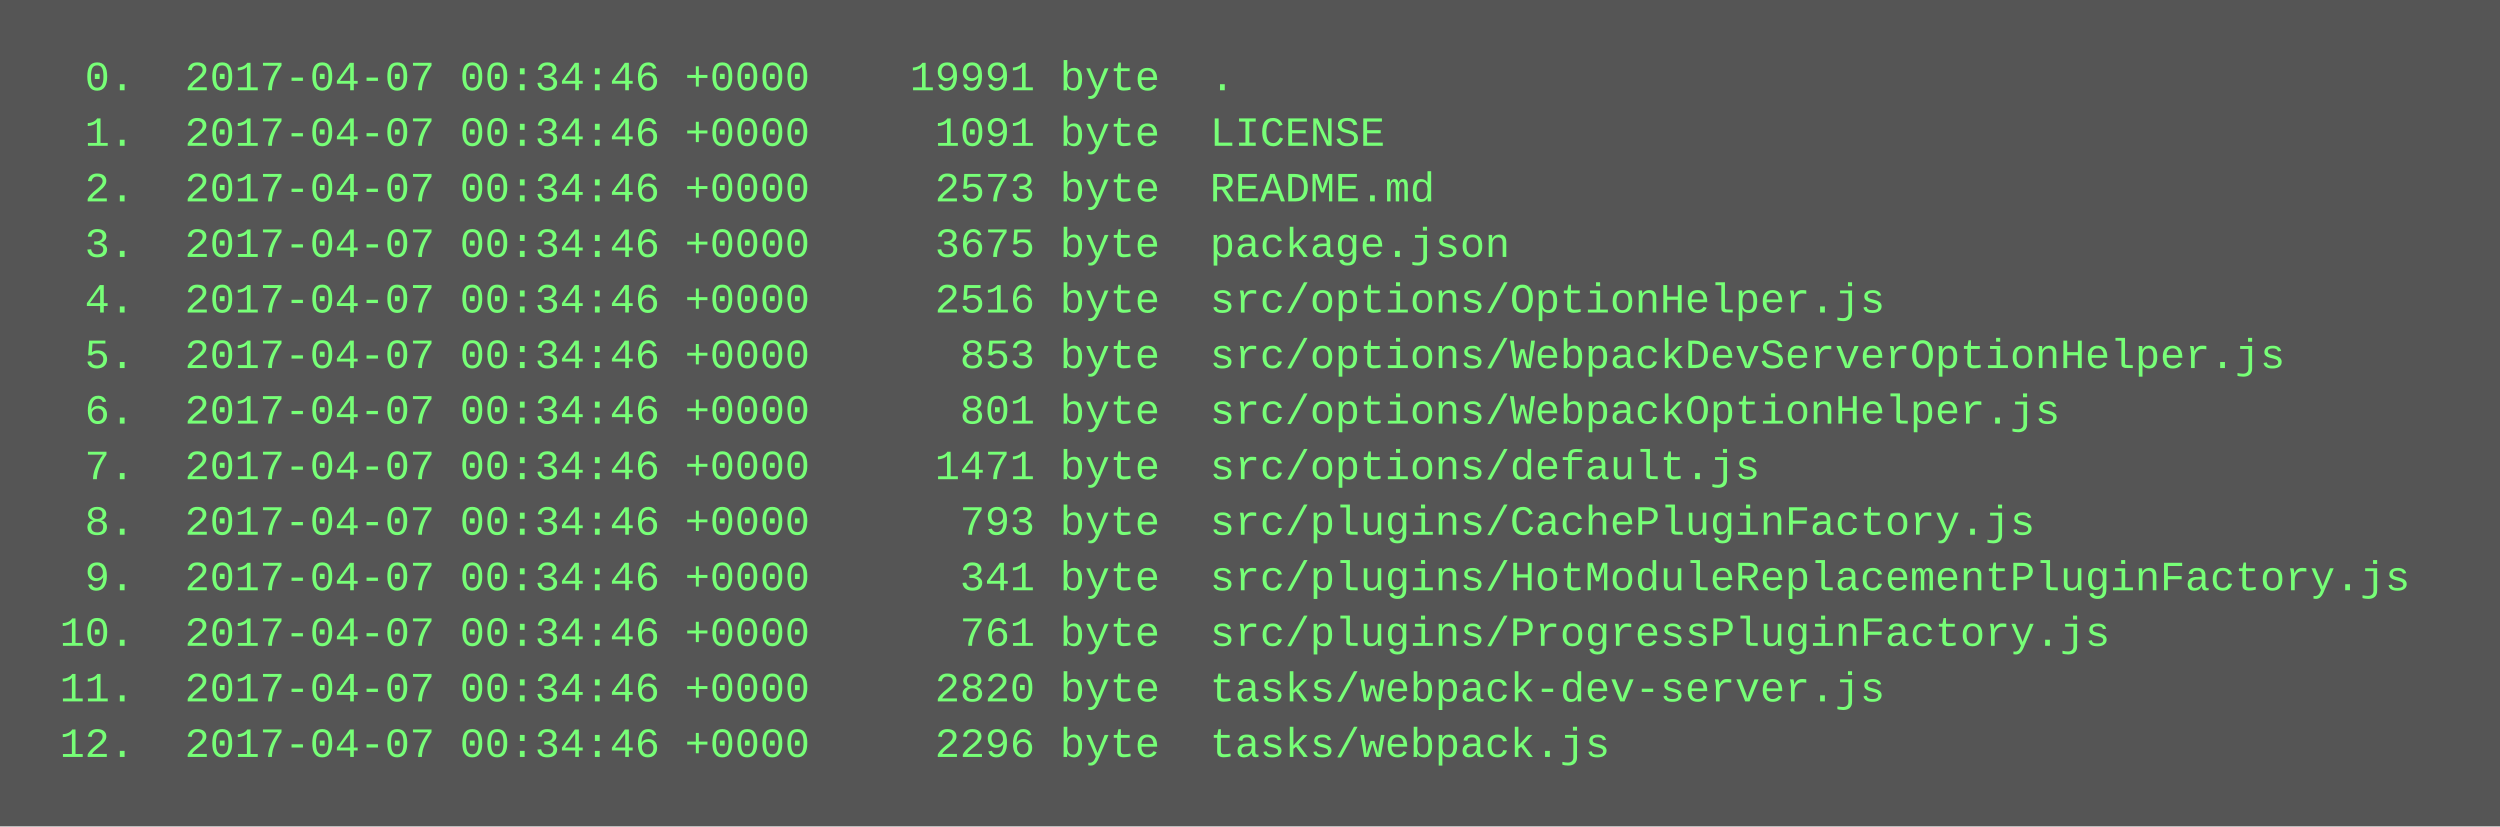
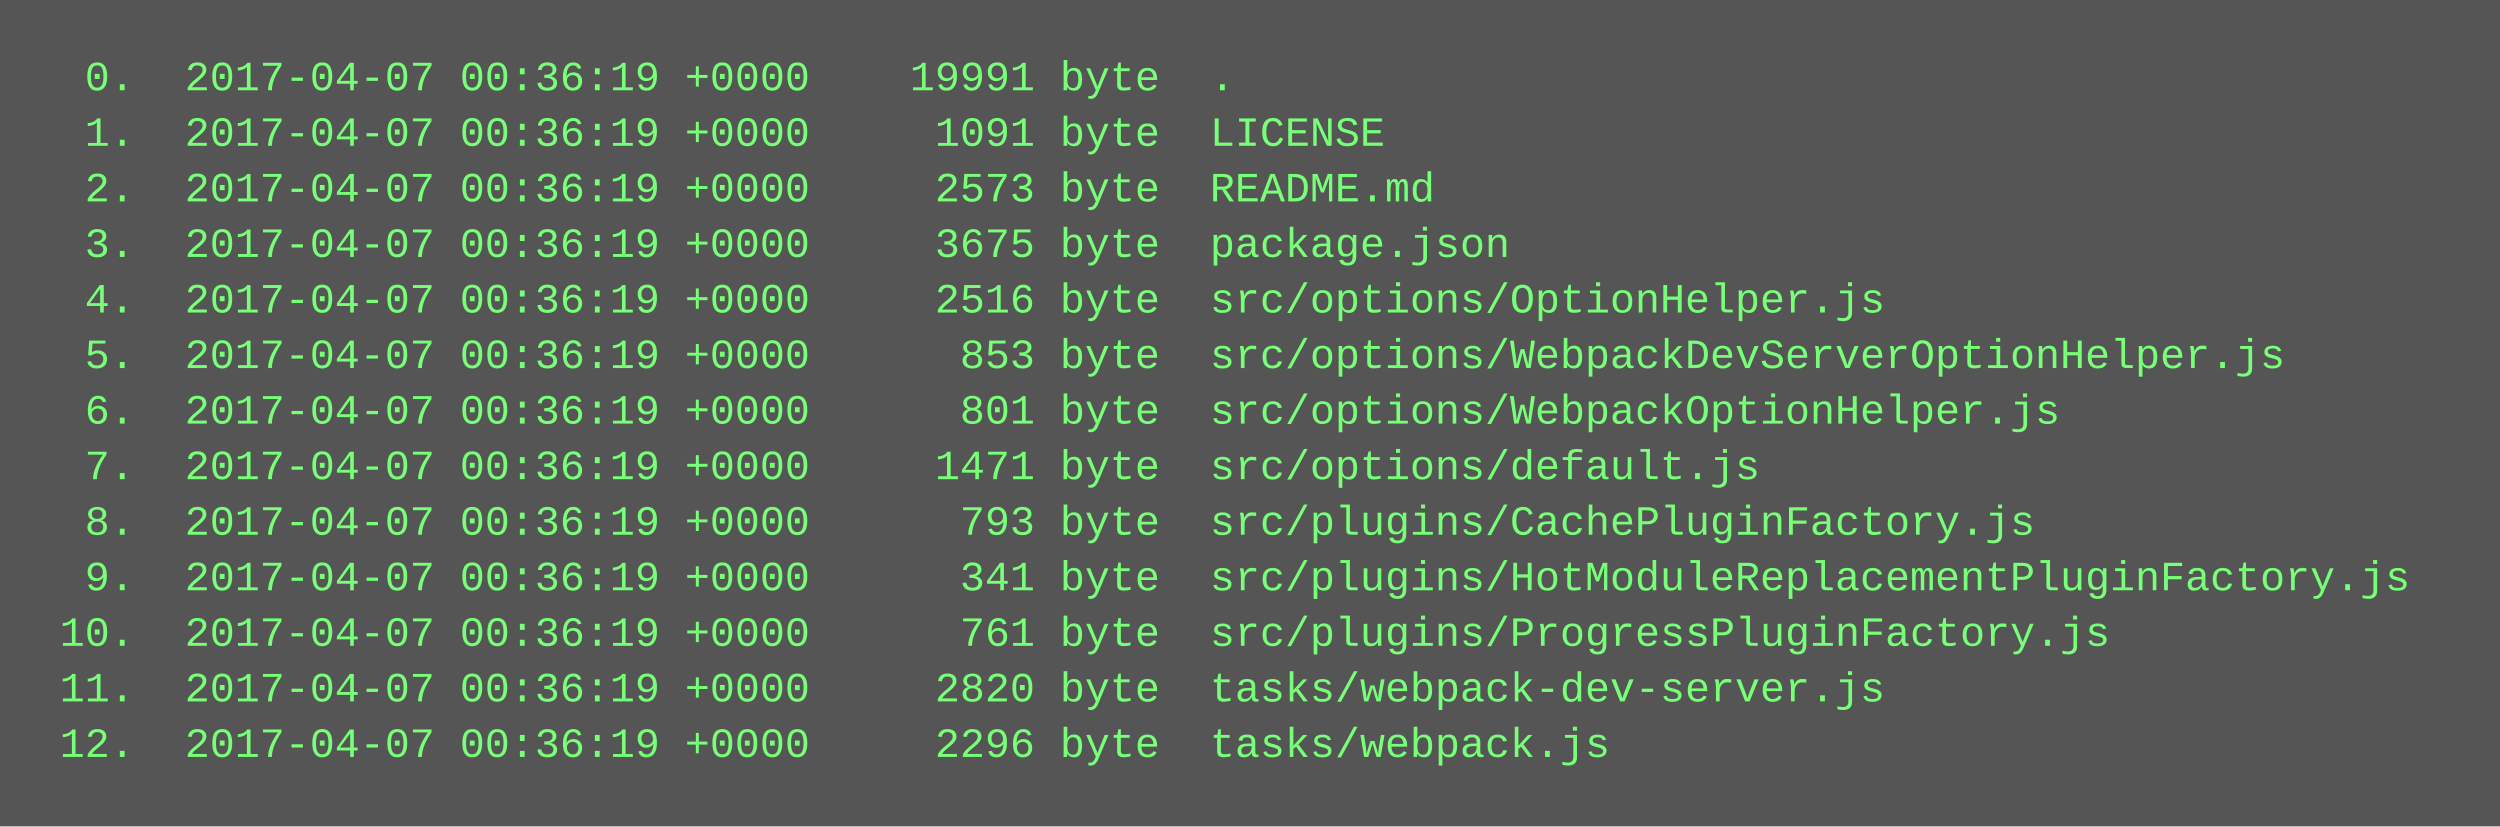
<svg xmlns="http://www.w3.org/2000/svg" height="238" width="720">
  <rect height="238" fill="#555" width="720" />
  <text fill="#7f7" font-family="Courier New" font-size="12" xml:space="preserve">
-     <tspan x="10" y="26">  0.  2017-04-07 00:34:46 +0000    19991 byte  .</tspan>
-     <tspan x="10" y="42">  1.  2017-04-07 00:34:46 +0000     1091 byte  LICENSE</tspan>
-     <tspan x="10" y="58">  2.  2017-04-07 00:34:46 +0000     2573 byte  README.md</tspan>
-     <tspan x="10" y="74">  3.  2017-04-07 00:34:46 +0000     3675 byte  package.json</tspan>
-     <tspan x="10" y="90">  4.  2017-04-07 00:34:46 +0000     2516 byte  src/options/OptionHelper.js</tspan>
-     <tspan x="10" y="106">  5.  2017-04-07 00:34:46 +0000      853 byte  src/options/WebpackDevServerOptionHelper.js</tspan>
-     <tspan x="10" y="122">  6.  2017-04-07 00:34:46 +0000      801 byte  src/options/WebpackOptionHelper.js</tspan>
-     <tspan x="10" y="138">  7.  2017-04-07 00:34:46 +0000     1471 byte  src/options/default.js</tspan>
-     <tspan x="10" y="154">  8.  2017-04-07 00:34:46 +0000      793 byte  src/plugins/CachePluginFactory.js</tspan>
-     <tspan x="10" y="170">  9.  2017-04-07 00:34:46 +0000      341 byte  src/plugins/HotModuleReplacementPluginFactory.js</tspan>
-     <tspan x="10" y="186"> 10.  2017-04-07 00:34:46 +0000      761 byte  src/plugins/ProgressPluginFactory.js</tspan>
-     <tspan x="10" y="202"> 11.  2017-04-07 00:34:46 +0000     2820 byte  tasks/webpack-dev-server.js</tspan>
-     <tspan x="10" y="218"> 12.  2017-04-07 00:34:46 +0000     2296 byte  tasks/webpack.js</tspan>
+     <tspan x="10" y="26">  0.  2017-04-07 00:36:19 +0000    19991 byte  .</tspan>
+     <tspan x="10" y="42">  1.  2017-04-07 00:36:19 +0000     1091 byte  LICENSE</tspan>
+     <tspan x="10" y="58">  2.  2017-04-07 00:36:19 +0000     2573 byte  README.md</tspan>
+     <tspan x="10" y="74">  3.  2017-04-07 00:36:19 +0000     3675 byte  package.json</tspan>
+     <tspan x="10" y="90">  4.  2017-04-07 00:36:19 +0000     2516 byte  src/options/OptionHelper.js</tspan>
+     <tspan x="10" y="106">  5.  2017-04-07 00:36:19 +0000      853 byte  src/options/WebpackDevServerOptionHelper.js</tspan>
+     <tspan x="10" y="122">  6.  2017-04-07 00:36:19 +0000      801 byte  src/options/WebpackOptionHelper.js</tspan>
+     <tspan x="10" y="138">  7.  2017-04-07 00:36:19 +0000     1471 byte  src/options/default.js</tspan>
+     <tspan x="10" y="154">  8.  2017-04-07 00:36:19 +0000      793 byte  src/plugins/CachePluginFactory.js</tspan>
+     <tspan x="10" y="170">  9.  2017-04-07 00:36:19 +0000      341 byte  src/plugins/HotModuleReplacementPluginFactory.js</tspan>
+     <tspan x="10" y="186"> 10.  2017-04-07 00:36:19 +0000      761 byte  src/plugins/ProgressPluginFactory.js</tspan>
+     <tspan x="10" y="202"> 11.  2017-04-07 00:36:19 +0000     2820 byte  tasks/webpack-dev-server.js</tspan>
+     <tspan x="10" y="218"> 12.  2017-04-07 00:36:19 +0000     2296 byte  tasks/webpack.js</tspan>
  </text>
</svg>
